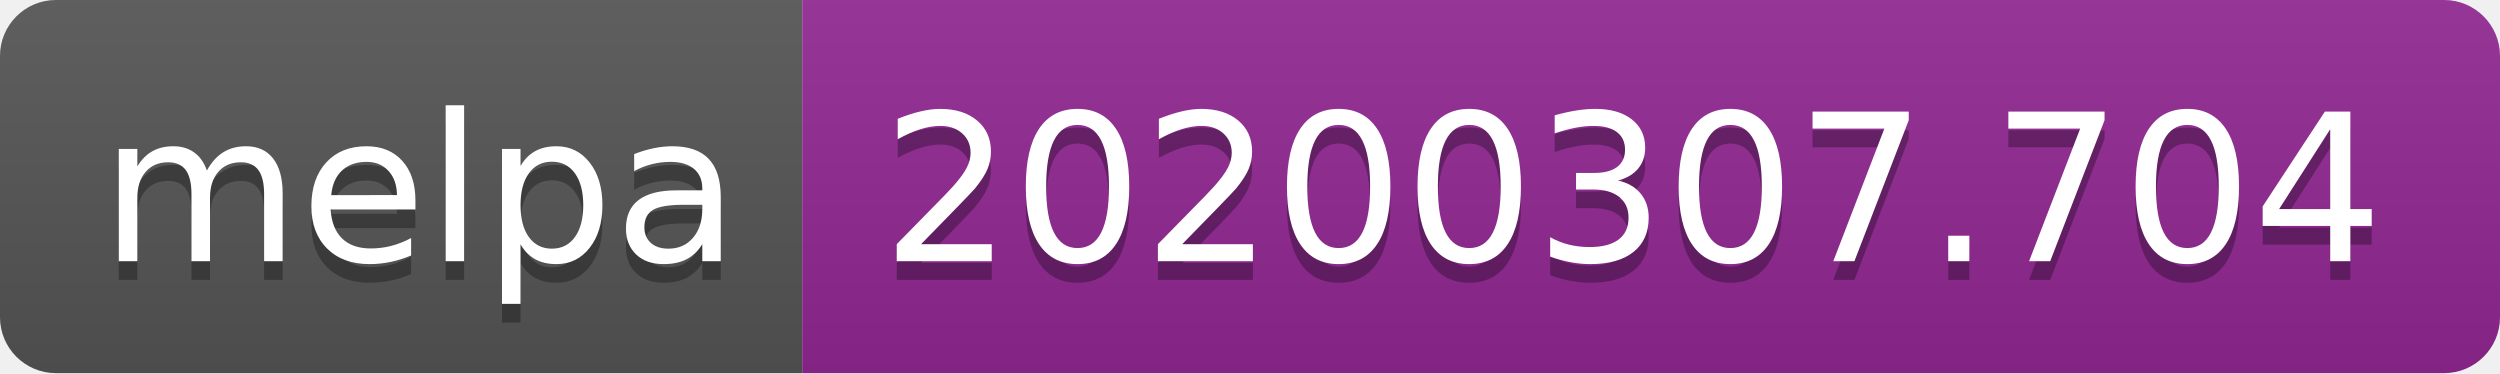
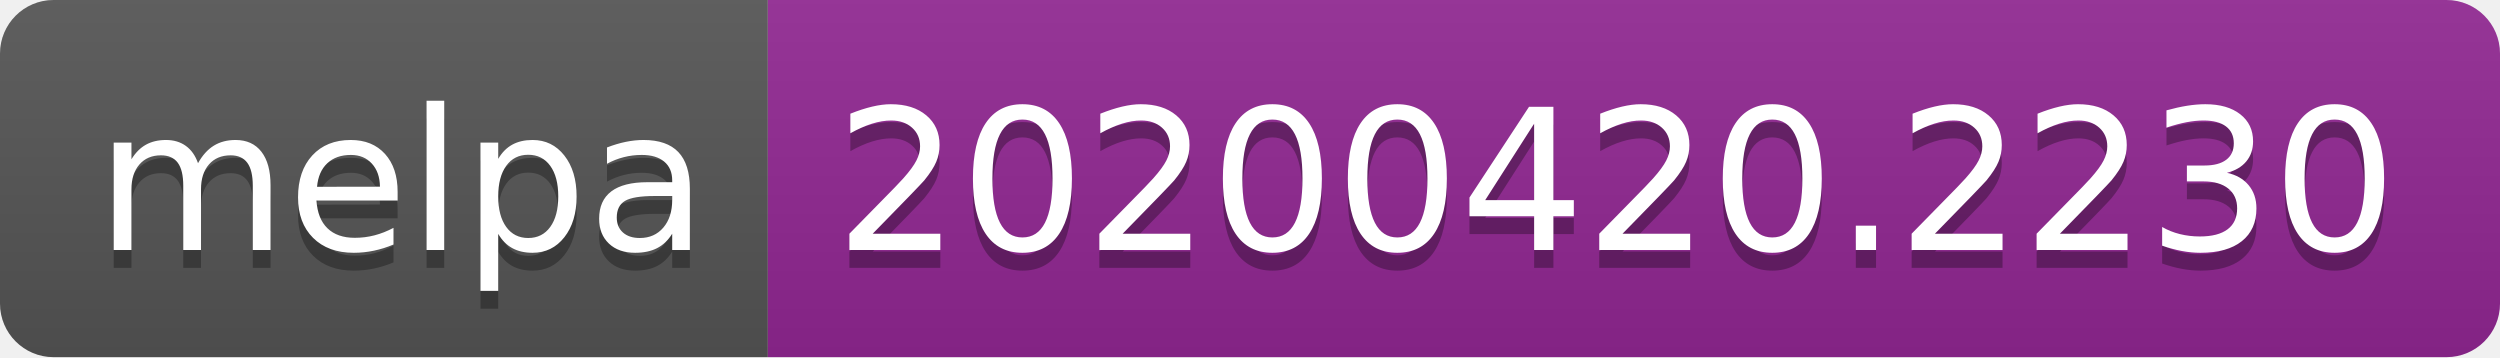
- <svg xmlns="http://www.w3.org/2000/svg" width="134" height="20">
+ <svg xmlns="http://www.w3.org/2000/svg" width="140" height="20">
  <linearGradient id="s" x2="0" y2="100%">
    <stop offset="0" stop-color="#bbb" stop-opacity=".1" />
    <stop offset="1" stop-opacity=".1" />
  </linearGradient>
  <clipPath id="r">
-     <rect width="134" height="20" rx="3" fill="#fff" />
+     <rect width="140" height="20" rx="3" fill="#fff" />
  </clipPath>
  <g clip-path="url(#r)">
    <rect width="43" height="20" fill="#555" />
-     <rect x="43" width="91" height="20" fill="#922793" />
-     <rect width="134" height="20" fill="url(#s)" />
+     <rect x="43" width="97" height="20" fill="#922793" />
+     <rect width="140" height="20" fill="url(#s)" />
  </g>
  <g fill="#fff" text-anchor="middle" font-family="DejaVu Sans,Verdana,Geneva,sans-serif" font-size="110">
    <text x="225" y="150" fill="#010101" fill-opacity=".3" transform="scale(.1)" textLength="330">melpa</text>
    <text x="225" y="140" transform="scale(.1)" textLength="330">melpa</text>
-     <text x="875" y="150" fill="#010101" fill-opacity=".3" transform="scale(.1)" textLength="810">20200307.704</text>
-     <text x="875" y="140" transform="scale(.1)" textLength="810">20200307.704</text>
+     <text x="905" y="150" fill="#010101" fill-opacity=".3" transform="scale(.1)" textLength="870">20200420.2230</text>
+     <text x="905" y="140" transform="scale(.1)" textLength="870">20200420.2230</text>
  </g>
</svg>
